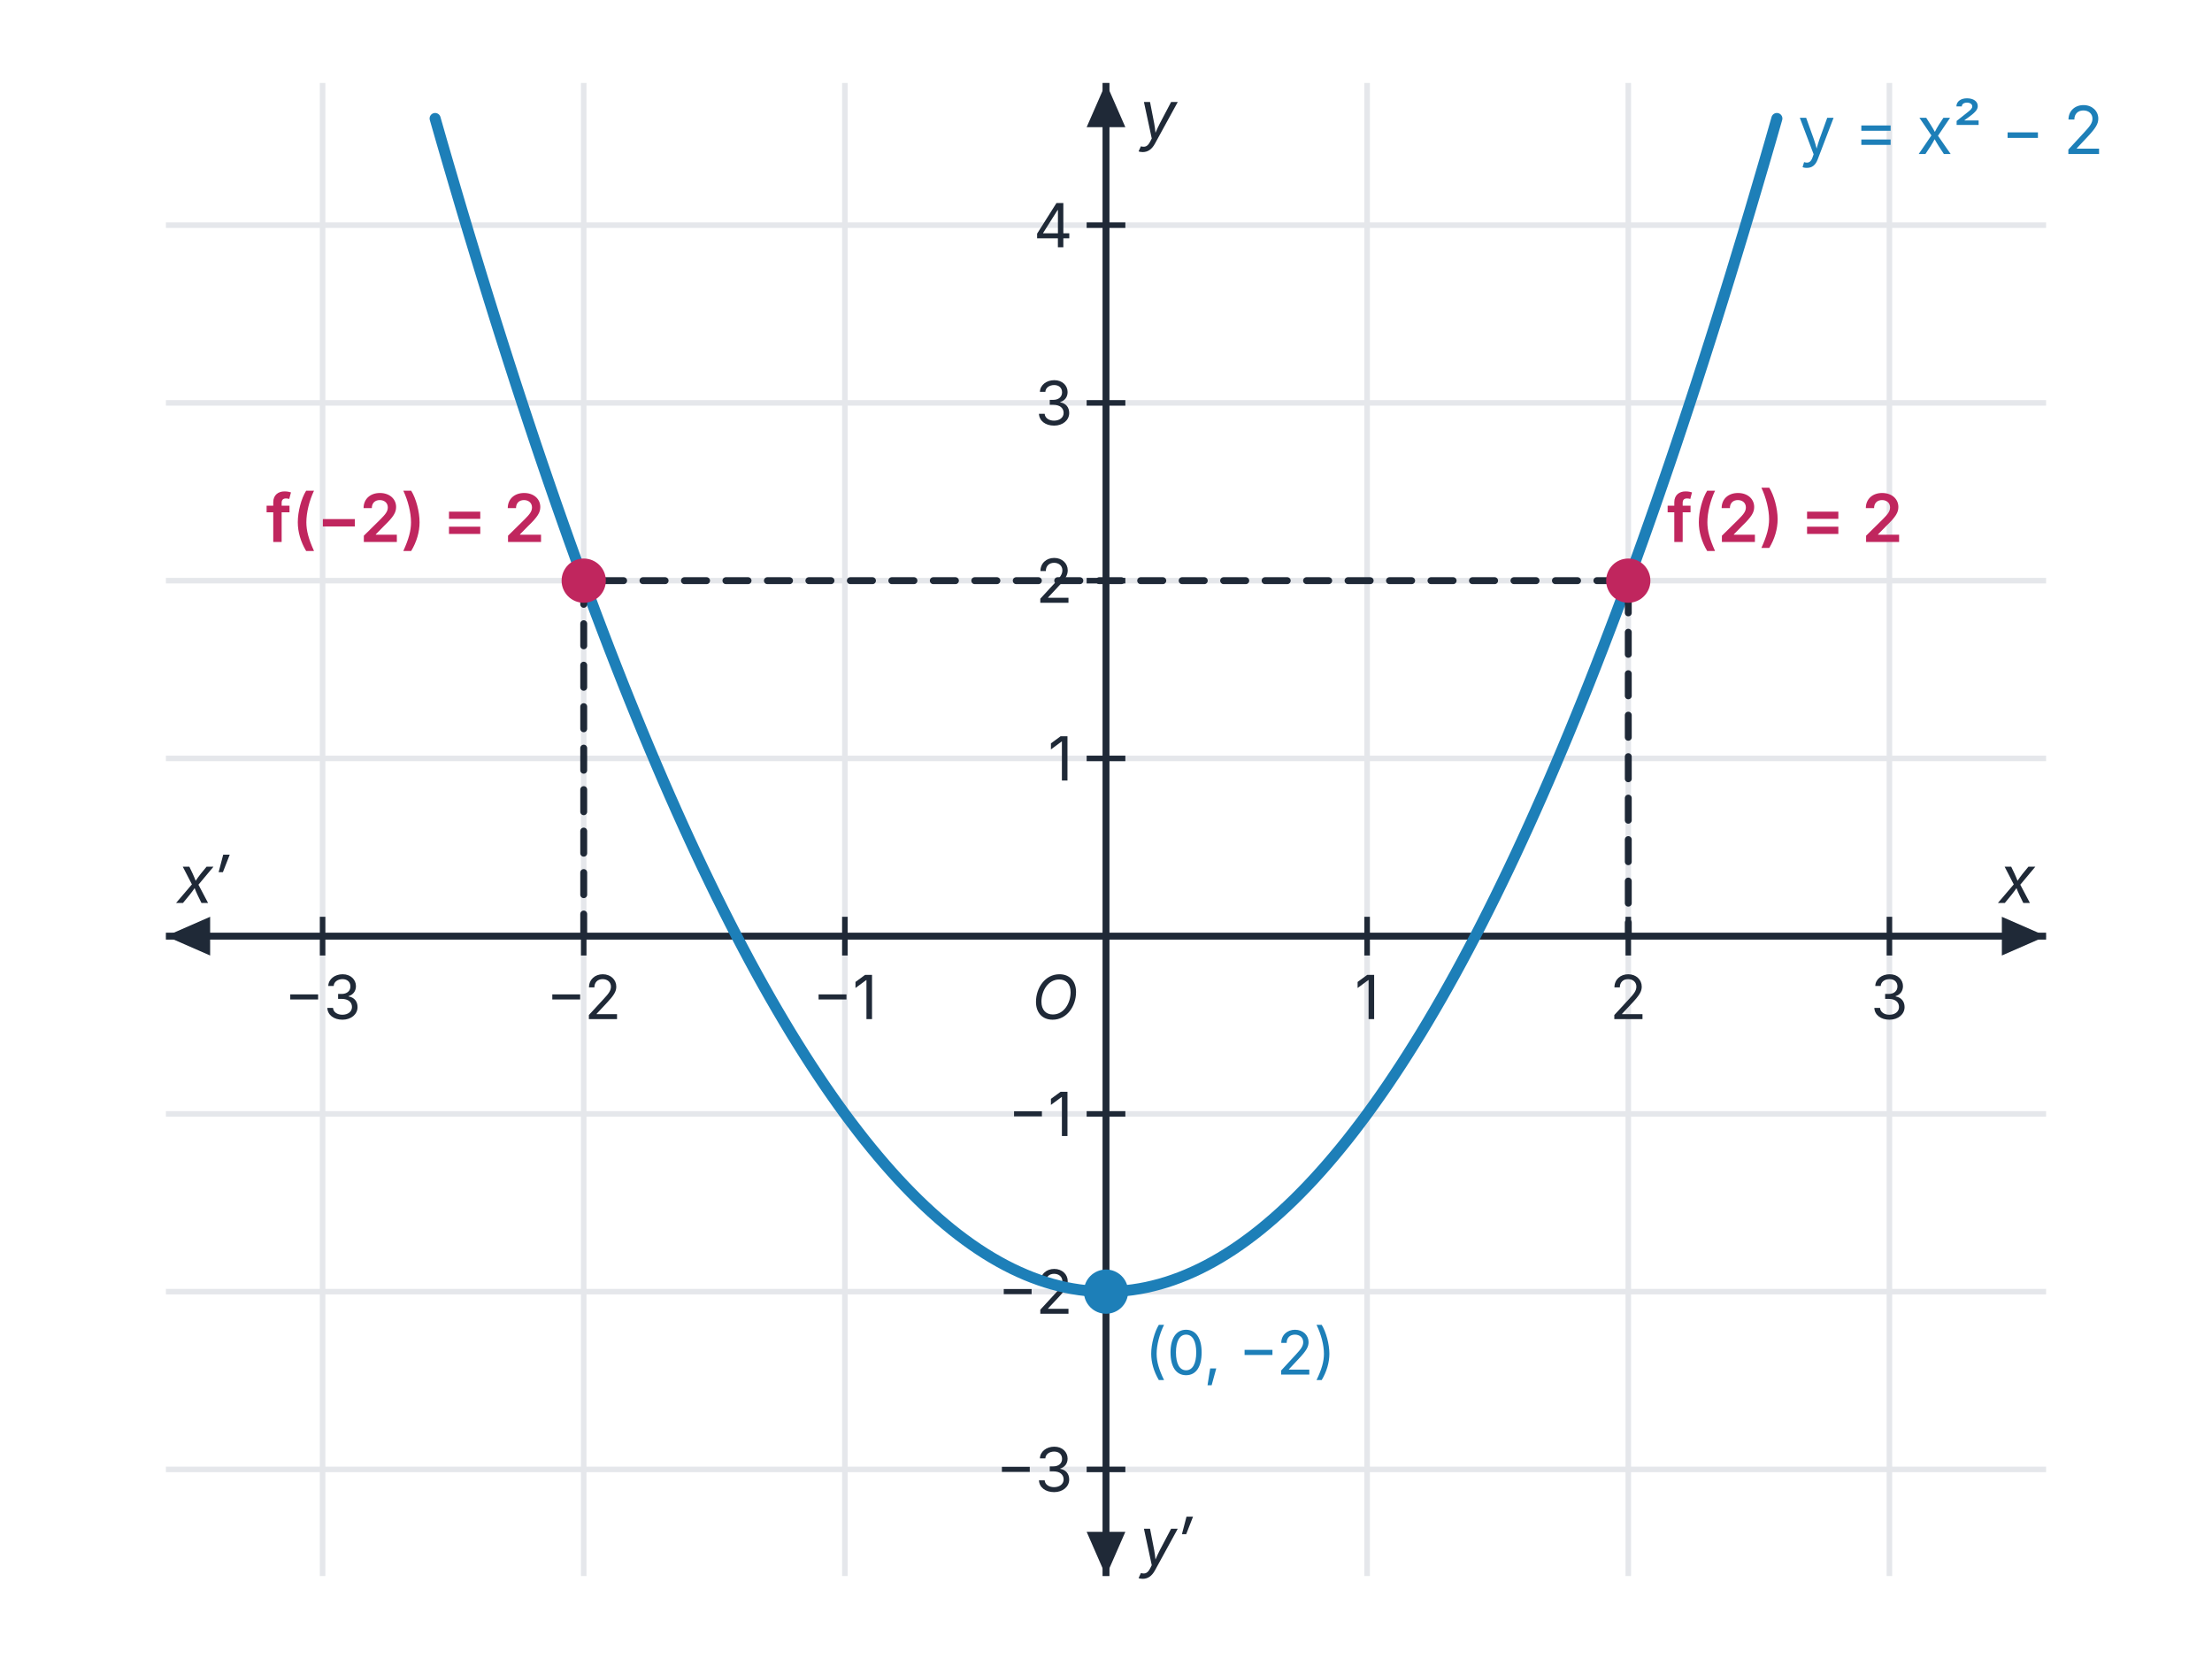
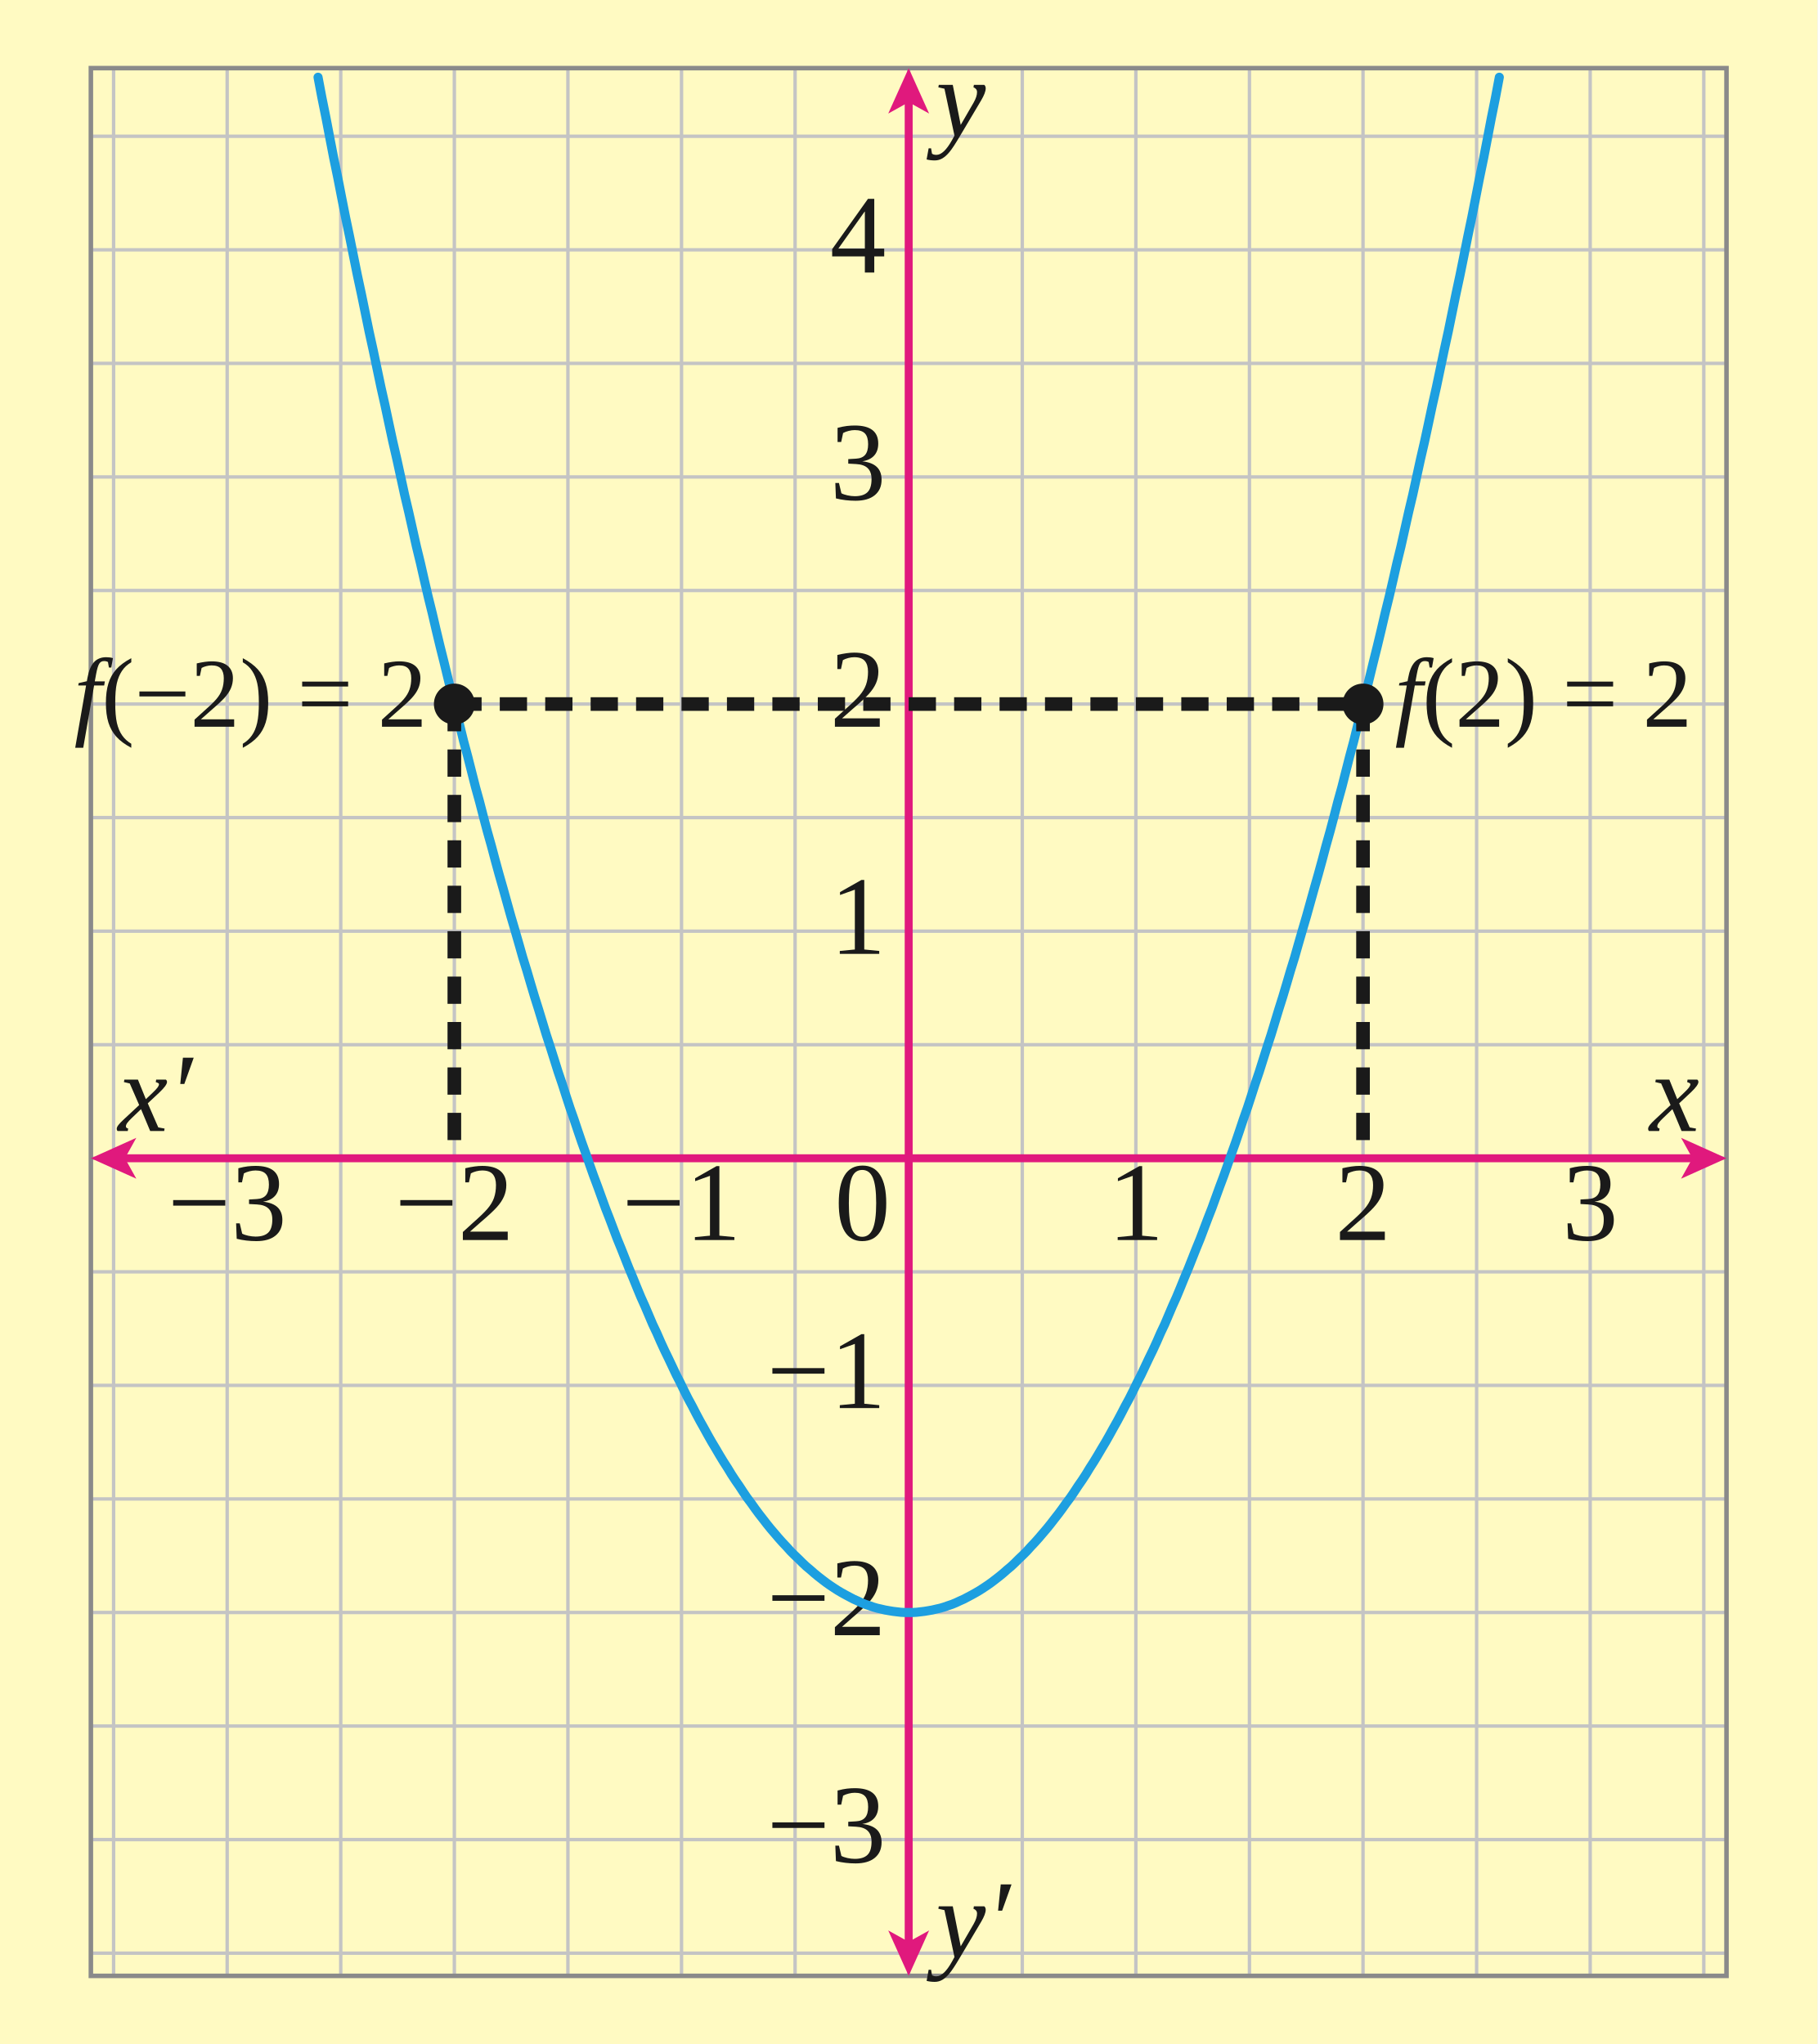
- <svg xmlns="http://www.w3.org/2000/svg" viewBox="0 0 800 600" width="800" height="600" font-family="Inter, Arial, sans-serif">
-   <rect x="0" y="0" width="800" height="600" fill="#ffffff" />
-   <line x1="116.67" y1="30" x2="116.67" y2="570" stroke="#e5e7eb" stroke-width="2" />
-   <line x1="211.11" y1="30" x2="211.11" y2="570" stroke="#e5e7eb" stroke-width="2" />
-   <line x1="305.56" y1="30" x2="305.56" y2="570" stroke="#e5e7eb" stroke-width="2" />
-   <line x1="400" y1="30" x2="400" y2="570" stroke="#e5e7eb" stroke-width="2" />
-   <line x1="494.44" y1="30" x2="494.44" y2="570" stroke="#e5e7eb" stroke-width="2" />
-   <line x1="588.89" y1="30" x2="588.89" y2="570" stroke="#e5e7eb" stroke-width="2" />
-   <line x1="683.33" y1="30" x2="683.33" y2="570" stroke="#e5e7eb" stroke-width="2" />
-   <line x1="60" y1="531.43" x2="740" y2="531.43" stroke="#e5e7eb" stroke-width="2" />
-   <line x1="60" y1="467.14" x2="740" y2="467.14" stroke="#e5e7eb" stroke-width="2" />
-   <line x1="60" y1="402.86" x2="740" y2="402.86" stroke="#e5e7eb" stroke-width="2" />
-   <line x1="60" y1="338.57" x2="740" y2="338.57" stroke="#e5e7eb" stroke-width="2" />
-   <line x1="60" y1="274.29" x2="740" y2="274.29" stroke="#e5e7eb" stroke-width="2" />
-   <line x1="60" y1="210" x2="740" y2="210" stroke="#e5e7eb" stroke-width="2" />
-   <line x1="60" y1="145.71" x2="740" y2="145.71" stroke="#e5e7eb" stroke-width="2" />
-   <line x1="60" y1="81.43" x2="740" y2="81.43" stroke="#e5e7eb" stroke-width="2" />
-   <line x1="60" y1="338.57" x2="740" y2="338.57" stroke="#1f2937" stroke-width="2.5" />
-   <polygon points="740,338.57 724,345.57 724,331.57" fill="#1f2937" />
-   <line x1="400" y1="570" x2="400" y2="30" stroke="#1f2937" stroke-width="2.5" />
-   <polygon points="400,30 407,46 393,46" fill="#1f2937" />
-   <text x="736" y="326.57" font-size="24" font-style="italic" text-anchor="end" fill="#1f2937">x</text>
-   <text x="412" y="50" font-size="24" font-style="italic" fill="#1f2937">y</text>
-   <polygon points="60,338.57 76,331.57 76,345.57" fill="#1f2937" />
-   <polygon points="400,570 393,554 407,554" fill="#1f2937" />
-   <text x="64" y="326.57" font-size="24" font-style="italic" fill="#1f2937">x′</text>
-   <text x="412" y="566" font-size="24" font-style="italic" fill="#1f2937">y′</text>
-   <line x1="116.67" y1="331.57" x2="116.67" y2="345.57" stroke="#1f2937" stroke-width="2" />
-   <text x="116.67" y="368.57" font-size="22" text-anchor="middle" fill="#1f2937">−3</text>
-   <line x1="211.11" y1="331.57" x2="211.11" y2="345.57" stroke="#1f2937" stroke-width="2" />
-   <text x="211.11" y="368.57" font-size="22" text-anchor="middle" fill="#1f2937">−2</text>
-   <line x1="305.56" y1="331.57" x2="305.56" y2="345.57" stroke="#1f2937" stroke-width="2" />
-   <text x="305.56" y="368.57" font-size="22" text-anchor="middle" fill="#1f2937">−1</text>
-   <line x1="494.44" y1="331.57" x2="494.44" y2="345.57" stroke="#1f2937" stroke-width="2" />
-   <text x="494.44" y="368.57" font-size="22" text-anchor="middle" fill="#1f2937">1</text>
-   <line x1="588.89" y1="331.57" x2="588.89" y2="345.57" stroke="#1f2937" stroke-width="2" />
-   <text x="588.89" y="368.57" font-size="22" text-anchor="middle" fill="#1f2937">2</text>
-   <line x1="683.33" y1="331.57" x2="683.33" y2="345.57" stroke="#1f2937" stroke-width="2" />
-   <text x="683.33" y="368.57" font-size="22" text-anchor="middle" fill="#1f2937">3</text>
-   <line x1="393" y1="531.43" x2="407" y2="531.43" stroke="#1f2937" stroke-width="2" />
-   <text x="388" y="539.43" font-size="22" text-anchor="end" fill="#1f2937">−3</text>
-   <line x1="393" y1="467.14" x2="407" y2="467.14" stroke="#1f2937" stroke-width="2" />
-   <text x="388" y="475.14" font-size="22" text-anchor="end" fill="#1f2937">−2</text>
-   <line x1="393" y1="402.86" x2="407" y2="402.86" stroke="#1f2937" stroke-width="2" />
-   <text x="388" y="410.86" font-size="22" text-anchor="end" fill="#1f2937">−1</text>
-   <line x1="393" y1="274.29" x2="407" y2="274.29" stroke="#1f2937" stroke-width="2" />
-   <text x="388" y="282.29" font-size="22" text-anchor="end" fill="#1f2937">1</text>
-   <line x1="393" y1="210" x2="407" y2="210" stroke="#1f2937" stroke-width="2" />
-   <text x="388" y="218" font-size="22" text-anchor="end" fill="#1f2937">2</text>
-   <line x1="393" y1="145.71" x2="407" y2="145.71" stroke="#1f2937" stroke-width="2" />
-   <text x="388" y="153.71" font-size="22" text-anchor="end" fill="#1f2937">3</text>
-   <line x1="393" y1="81.43" x2="407" y2="81.43" stroke="#1f2937" stroke-width="2" />
-   <text x="388" y="89.43" font-size="22" text-anchor="end" fill="#1f2937">4</text>
-   <text x="390" y="368.57" font-size="22" font-style="italic" text-anchor="end" fill="#1f2937">O</text>
-   <path d="M157.37,42.86 L159.79,51.3 L162.22,59.66 L164.65,67.93 L167.07,76.12 L169.5,84.23 L171.93,92.24 L174.35,100.18 L176.78,108.03 L179.2,115.79 L181.63,123.47 L184.06,131.07 L186.48,138.58 L188.91,146 L191.34,153.34 L193.76,160.6 L196.19,167.77 L198.62,174.85 L201.04,181.85 L203.47,188.77 L205.89,195.6 L208.32,202.35 L210.75,209.01 L213.17,215.58 L215.6,222.08 L218.03,228.48 L220.45,234.8 L222.88,241.04 L225.3,247.19 L227.73,253.26 L230.16,259.24 L232.58,265.14 L235.01,270.95 L237.44,276.68 L239.86,282.32 L242.29,287.88 L244.72,293.36 L247.14,298.74 L249.57,304.05 L251.99,309.27 L254.42,314.4 L256.85,319.45 L259.27,324.41 L261.7,329.29 L264.13,334.09 L266.55,338.8 L268.98,343.42 L271.4,347.96 L273.83,352.42 L276.26,356.79 L278.68,361.07 L281.11,365.27 L283.54,369.39 L285.96,373.42 L288.39,377.36 L290.82,381.23 L293.24,385 L295.67,388.69 L298.09,392.3 L300.52,395.82 L302.95,399.26 L305.37,402.61 L307.8,405.88 L310.23,409.06 L312.65,412.16 L315.08,415.17 L317.51,418.1 L319.93,420.94 L322.36,423.7 L324.78,426.37 L327.21,428.96 L329.64,431.46 L332.06,433.88 L334.49,436.21 L336.92,438.46 L339.34,440.62 L341.77,442.7 L344.19,444.7 L346.62,446.61 L349.05,448.43 L351.47,450.17 L353.9,451.83 L356.33,453.4 L358.75,454.88 L361.18,456.28 L363.61,457.6 L366.03,458.83 L368.46,459.97 L370.88,461.03 L373.31,462.01 L375.74,462.9 L378.16,463.71 L380.59,464.43 L383.02,465.06 L385.44,465.62 L387.87,466.08 L390.29,466.46 L392.72,466.76 L395.15,466.97 L397.57,467.1 L400,467.14 L402.43,467.1 L404.85,466.97 L407.28,466.76 L409.71,466.46 L412.13,466.08 L414.56,465.62 L416.98,465.06 L419.41,464.43 L421.84,463.71 L424.26,462.9 L426.69,462.01 L429.12,461.03 L431.54,459.97 L433.97,458.83 L436.39,457.6 L438.82,456.28 L441.25,454.88 L443.67,453.4 L446.1,451.83 L448.53,450.17 L450.95,448.43 L453.38,446.61 L455.81,444.7 L458.23,442.7 L460.66,440.62 L463.08,438.46 L465.51,436.21 L467.94,433.88 L470.36,431.46 L472.79,428.96 L475.22,426.37 L477.64,423.7 L480.07,420.94 L482.49,418.1 L484.92,415.17 L487.35,412.16 L489.77,409.06 L492.2,405.88 L494.63,402.61 L497.05,399.26 L499.48,395.82 L501.91,392.3 L504.33,388.69 L506.76,385 L509.18,381.23 L511.61,377.36 L514.04,373.42 L516.46,369.39 L518.89,365.27 L521.32,361.07 L523.74,356.79 L526.17,352.42 L528.6,347.96 L531.02,343.42 L533.45,338.8 L535.87,334.09 L538.3,329.29 L540.73,324.41 L543.15,319.45 L545.58,314.4 L548.01,309.27 L550.43,304.05 L552.86,298.74 L555.28,293.36 L557.71,287.88 L560.14,282.32 L562.56,276.68 L564.99,270.95 L567.42,265.14 L569.84,259.24 L572.27,253.26 L574.7,247.19 L577.12,241.04 L579.55,234.8 L581.97,228.48 L584.4,222.08 L586.83,215.58 L589.25,209.01 L591.68,202.35 L594.11,195.6 L596.53,188.77 L598.96,181.85 L601.38,174.85 L603.81,167.77 L606.24,160.6 L608.66,153.34 L611.09,146 L613.52,138.58 L615.94,131.07 L618.37,123.47 L620.8,115.79 L623.22,108.03 L625.65,100.18 L628.07,92.24 L630.5,84.23 L632.93,76.12 L635.35,67.93 L637.78,59.66 L640.21,51.3 L642.63,42.86" fill="none" stroke="#1d7fb8" stroke-width="4" stroke-linejoin="round" stroke-linecap="round" />
-   <path d="M211.11,338.57 L211.11,210 L588.89,210 L588.89,338.57" fill="none" stroke="#1f2937" stroke-width="2.5" stroke-linejoin="round" stroke-linecap="round" stroke-dasharray="8 7" />
-   <circle cx="211.11" cy="210" r="8" fill="#c0265e" />
-   <circle cx="588.89" cy="210" r="8" fill="#c0265e" />
-   <circle cx="400" cy="467.14" r="8" fill="#1d7fb8" />
-   <text x="197.11" y="196" font-size="24" font-weight="600" text-anchor="end" fill="#c0265e">f(−2) = 2</text>
-   <text x="602.89" y="196" font-size="24" font-weight="600" fill="#c0265e">f(2) = 2</text>
-   <text x="414" y="497.14" font-size="22" fill="#1d7fb8">(0, −2)</text>
-   <text x="650.28" y="55.71" font-size="24" fill="#1d7fb8">y = x² − 2</text>
+ <svg xmlns="http://www.w3.org/2000/svg" viewBox="0 0 800 900" font-family="'Times New Roman', Times, serif">
+   <rect width="800" height="900" fill="#ffffff" />
+   <rect width="800" height="900" fill="#FFFAC2" />
+   <line x1="50" y1="870" x2="50" y2="30" stroke="#c4c4c4" stroke-width="1.5" stroke-linecap="butt" />
+   <line x1="100" y1="870" x2="100" y2="30" stroke="#c4c4c4" stroke-width="1.5" stroke-linecap="butt" />
+   <line x1="150" y1="870" x2="150" y2="30" stroke="#c4c4c4" stroke-width="1.5" stroke-linecap="butt" />
+   <line x1="200" y1="870" x2="200" y2="30" stroke="#c4c4c4" stroke-width="1.5" stroke-linecap="butt" />
+   <line x1="250" y1="870" x2="250" y2="30" stroke="#c4c4c4" stroke-width="1.5" stroke-linecap="butt" />
+   <line x1="300" y1="870" x2="300" y2="30" stroke="#c4c4c4" stroke-width="1.5" stroke-linecap="butt" />
+   <line x1="350" y1="870" x2="350" y2="30" stroke="#c4c4c4" stroke-width="1.5" stroke-linecap="butt" />
+   <line x1="400" y1="870" x2="400" y2="30" stroke="#c4c4c4" stroke-width="1.5" stroke-linecap="butt" />
+   <line x1="450" y1="870" x2="450" y2="30" stroke="#c4c4c4" stroke-width="1.5" stroke-linecap="butt" />
+   <line x1="500" y1="870" x2="500" y2="30" stroke="#c4c4c4" stroke-width="1.5" stroke-linecap="butt" />
+   <line x1="550" y1="870" x2="550" y2="30" stroke="#c4c4c4" stroke-width="1.5" stroke-linecap="butt" />
+   <line x1="600" y1="870" x2="600" y2="30" stroke="#c4c4c4" stroke-width="1.5" stroke-linecap="butt" />
+   <line x1="650" y1="870" x2="650" y2="30" stroke="#c4c4c4" stroke-width="1.5" stroke-linecap="butt" />
+   <line x1="700" y1="870" x2="700" y2="30" stroke="#c4c4c4" stroke-width="1.5" stroke-linecap="butt" />
+   <line x1="750" y1="870" x2="750" y2="30" stroke="#c4c4c4" stroke-width="1.5" stroke-linecap="butt" />
+   <line x1="40" y1="860" x2="760" y2="860" stroke="#c4c4c4" stroke-width="1.5" stroke-linecap="butt" />
+   <line x1="40" y1="810" x2="760" y2="810" stroke="#c4c4c4" stroke-width="1.5" stroke-linecap="butt" />
+   <line x1="40" y1="760" x2="760" y2="760" stroke="#c4c4c4" stroke-width="1.5" stroke-linecap="butt" />
+   <line x1="40" y1="710" x2="760" y2="710" stroke="#c4c4c4" stroke-width="1.5" stroke-linecap="butt" />
+   <line x1="40" y1="660" x2="760" y2="660" stroke="#c4c4c4" stroke-width="1.5" stroke-linecap="butt" />
+   <line x1="40" y1="610" x2="760" y2="610" stroke="#c4c4c4" stroke-width="1.5" stroke-linecap="butt" />
+   <line x1="40" y1="560" x2="760" y2="560" stroke="#c4c4c4" stroke-width="1.5" stroke-linecap="butt" />
+   <line x1="40" y1="510" x2="760" y2="510" stroke="#c4c4c4" stroke-width="1.5" stroke-linecap="butt" />
+   <line x1="40" y1="460" x2="760" y2="460" stroke="#c4c4c4" stroke-width="1.5" stroke-linecap="butt" />
+   <line x1="40" y1="410" x2="760" y2="410" stroke="#c4c4c4" stroke-width="1.5" stroke-linecap="butt" />
+   <line x1="40" y1="360" x2="760" y2="360" stroke="#c4c4c4" stroke-width="1.5" stroke-linecap="butt" />
+   <line x1="40" y1="310" x2="760" y2="310" stroke="#c4c4c4" stroke-width="1.5" stroke-linecap="butt" />
+   <line x1="40" y1="260" x2="760" y2="260" stroke="#c4c4c4" stroke-width="1.5" stroke-linecap="butt" />
+   <line x1="40" y1="210" x2="760" y2="210" stroke="#c4c4c4" stroke-width="1.5" stroke-linecap="butt" />
+   <line x1="40" y1="160" x2="760" y2="160" stroke="#c4c4c4" stroke-width="1.5" stroke-linecap="butt" />
+   <line x1="40" y1="110" x2="760" y2="110" stroke="#c4c4c4" stroke-width="1.5" stroke-linecap="butt" />
+   <line x1="40" y1="60" x2="760" y2="60" stroke="#c4c4c4" stroke-width="1.5" stroke-linecap="butt" />
+   <rect x="40" y="30" width="720" height="840" fill="none" stroke="#8a8a8a" stroke-width="2" />
+   <line x1="54" y1="510" x2="746" y2="510" stroke="#e0197d" stroke-width="3.5" stroke-linecap="butt" />
+   <path d="M760 510 L740 519 L745 510 L740 501 Z" fill="#e0197d" />
+   <path d="M40 510 L60 501 L55 510 L60 519 Z" fill="#e0197d" />
+   <line x1="400" y1="856" x2="400" y2="44" stroke="#e0197d" stroke-width="3.5" stroke-linecap="butt" />
+   <path d="M400 30 L409 50 L400 45 L391 50 Z" fill="#e0197d" />
+   <path d="M400 870 L391 850 L400 855 L409 850 Z" fill="#e0197d" />
+   <text x="100" y="546" font-size="49.3" text-anchor="middle" fill="#1a1a1a">−3</text>
+   <text x="200" y="546" font-size="49.3" text-anchor="middle" fill="#1a1a1a">−2</text>
+   <text x="300" y="546" font-size="49.3" text-anchor="middle" fill="#1a1a1a">−1</text>
+   <text x="500" y="546" font-size="49.3" text-anchor="middle" fill="#1a1a1a">1</text>
+   <text x="600" y="546" font-size="49.3" text-anchor="middle" fill="#1a1a1a">2</text>
+   <text x="700" y="546" font-size="49.3" text-anchor="middle" fill="#1a1a1a">3</text>
+   <text x="390" y="120" font-size="49.3" text-anchor="end" fill="#1a1a1a">4</text>
+   <text x="390" y="220" font-size="49.3" text-anchor="end" fill="#1a1a1a">3</text>
+   <text x="390" y="320" font-size="49.3" text-anchor="end" fill="#1a1a1a">2</text>
+   <text x="390" y="420" font-size="49.3" text-anchor="end" fill="#1a1a1a">1</text>
+   <text x="390" y="620" font-size="49.3" text-anchor="end" fill="#1a1a1a">−1</text>
+   <text x="390" y="720" font-size="49.3" text-anchor="end" fill="#1a1a1a">−2</text>
+   <text x="390" y="820" font-size="49.3" text-anchor="end" fill="#1a1a1a">−3</text>
+   <text x="392" y="546" font-size="49.3" text-anchor="end" fill="#1a1a1a">0</text>
+   <text x="748" y="498" font-size="49.3" text-anchor="end" fill="#1a1a1a" font-style="italic">x</text>
+   <text x="412" y="60" font-size="49.3" text-anchor="start" fill="#1a1a1a" font-style="italic">y</text>
+   <text x="52" y="498" font-size="49.3" text-anchor="start" fill="#1a1a1a" font-style="italic">x′</text>
+   <text x="412" y="862" font-size="49.3" text-anchor="start" fill="#1a1a1a" font-style="italic">y′</text>
+   <path d="M140 34 L141.7 43 L143.5 51.9 L145.2 60.8 L146.9 69.6 L148.7 78.3 L150.4 87 L152.1 95.6 L153.9 104.2 L155.6 112.7 L157.3 121.1 L159.1 129.5 L160.8 137.8 L162.5 146.1 L164.3 154.3 L166 162.4 L167.7 170.5 L169.5 178.5 L171.2 186.5 L172.9 194.4 L174.7 202.2 L176.4 210 L178.1 217.8 L179.9 225.4 L181.6 233 L183.3 240.6 L185.1 248 L186.8 255.5 L188.5 262.8 L190.3 270.1 L192 277.4 L193.7 284.5 L195.5 291.7 L197.2 298.7 L198.9 305.7 L200.7 312.7 L202.4 319.5 L204.1 326.4 L205.9 333.1 L207.6 339.8 L209.3 346.5 L211.1 353 L212.8 359.6 L214.5 366 L216.3 372.4 L218 378.8 L219.7 385 L221.5 391.3 L223.2 397.4 L224.9 403.5 L226.7 409.6 L228.4 415.5 L230.1 421.5 L231.9 427.3 L233.6 433.1 L235.3 438.8 L237.1 444.5 L238.8 450.1 L240.5 455.7 L242.3 461.2 L244 466.6 L245.7 472 L247.5 477.3 L249.2 482.6 L250.9 487.8 L252.7 492.9 L254.4 498 L256.1 503 L257.9 508 L259.6 512.9 L261.3 517.7 L263.1 522.5 L264.8 527.2 L266.5 531.9 L268.3 536.5 L270 541 L271.7 545.5 L273.5 549.9 L275.2 554.2 L276.9 558.5 L278.7 562.8 L280.4 567 L282.1 571.1 L283.9 575.1 L285.6 579.1 L287.3 583.1 L289.1 586.9 L290.8 590.8 L292.5 594.5 L294.3 598.2 L296 601.8 L297.7 605.4 L299.5 608.9 L301.2 612.4 L302.9 615.8 L304.7 619.1 L306.4 622.4 L308.1 625.6 L309.9 628.8 L311.6 631.9 L313.3 634.9 L315.1 637.9 L316.8 640.8 L318.5 643.6 L320.3 646.4 L322 649.2 L323.7 651.8 L325.5 654.4 L327.2 657 L328.9 659.5 L330.7 661.9 L332.4 664.3 L334.1 666.6 L335.9 668.9 L337.6 671.1 L339.3 673.2 L341.1 675.3 L342.8 677.3 L344.5 679.2 L346.3 681.1 L348 683 L349.7 684.7 L351.5 686.4 L353.2 688.1 L354.9 689.7 L356.7 691.2 L358.4 692.7 L360.1 694.1 L361.9 695.5 L363.6 696.8 L365.3 698 L367.1 699.2 L368.8 700.3 L370.5 701.3 L372.3 702.3 L374 703.2 L375.7 704.1 L377.5 704.9 L379.2 705.7 L380.9 706.4 L382.7 707 L384.4 707.6 L386.1 708.1 L387.9 708.5 L389.6 708.9 L391.3 709.2 L393.1 709.5 L394.8 709.7 L396.5 709.9 L398.3 710 L400 710 L401.7 710 L403.5 709.9 L405.2 709.7 L406.9 709.5 L408.7 709.2 L410.4 708.9 L412.1 708.5 L413.9 708.1 L415.6 707.6 L417.3 707 L419.1 706.4 L420.8 705.7 L422.5 704.9 L424.3 704.1 L426 703.2 L427.7 702.3 L429.5 701.3 L431.2 700.3 L432.9 699.2 L434.7 698 L436.4 696.8 L438.1 695.5 L439.9 694.1 L441.6 692.7 L443.3 691.2 L445.1 689.7 L446.8 688.1 L448.5 686.4 L450.3 684.7 L452 683 L453.7 681.1 L455.5 679.2 L457.2 677.3 L458.9 675.3 L460.7 673.2 L462.4 671.1 L464.1 668.9 L465.9 666.6 L467.6 664.3 L469.3 661.9 L471.1 659.5 L472.8 657 L474.5 654.4 L476.3 651.8 L478 649.2 L479.7 646.4 L481.5 643.6 L483.2 640.8 L484.9 637.9 L486.7 634.9 L488.4 631.9 L490.1 628.8 L491.9 625.6 L493.6 622.4 L495.3 619.1 L497.1 615.8 L498.8 612.4 L500.5 608.9 L502.3 605.4 L504 601.8 L505.7 598.2 L507.5 594.5 L509.2 590.8 L510.9 586.9 L512.7 583.1 L514.4 579.1 L516.1 575.1 L517.9 571.1 L519.6 567 L521.3 562.8 L523.1 558.5 L524.8 554.2 L526.5 549.9 L528.3 545.5 L530 541 L531.7 536.5 L533.5 531.9 L535.2 527.2 L536.9 522.5 L538.7 517.7 L540.4 512.9 L542.1 508 L543.9 503 L545.6 498 L547.3 492.9 L549.1 487.8 L550.8 482.6 L552.5 477.3 L554.3 472 L556 466.6 L557.7 461.2 L559.5 455.7 L561.2 450.1 L562.9 444.5 L564.7 438.8 L566.4 433.1 L568.1 427.3 L569.9 421.5 L571.6 415.5 L573.3 409.6 L575.1 403.5 L576.8 397.4 L578.5 391.3 L580.3 385 L582 378.8 L583.7 372.4 L585.5 366 L587.2 359.6 L588.9 353 L590.7 346.5 L592.4 339.8 L594.1 333.1 L595.9 326.4 L597.6 319.5 L599.3 312.7 L601.1 305.7 L602.8 298.7 L604.5 291.7 L606.3 284.5 L608 277.4 L609.7 270.1 L611.5 262.8 L613.2 255.5 L614.9 248 L616.7 240.6 L618.4 233 L620.1 225.4 L621.9 217.8 L623.6 210 L625.3 202.2 L627.1 194.4 L628.8 186.5 L630.5 178.5 L632.3 170.5 L634 162.4 L635.7 154.3 L637.5 146.1 L639.2 137.8 L640.9 129.5 L642.7 121.1 L644.4 112.7 L646.1 104.2 L647.9 95.6 L649.6 87 L651.3 78.3 L653.1 69.6 L654.8 60.8 L656.5 51.9 L658.3 43 L660 34" stroke="#1d9fe0" stroke-width="4" fill="none" stroke-linejoin="round" stroke-linecap="round" />
+   <line x1="200" y1="310" x2="200" y2="510" stroke="#1a1a1a" stroke-width="6" stroke-linecap="butt" stroke-dasharray="12 8" />
+   <circle cx="200" cy="310" r="9" fill="#1a1a1a" />
+   <line x1="600" y1="310" x2="600" y2="510" stroke="#1a1a1a" stroke-width="6" stroke-linecap="butt" stroke-dasharray="12 8" />
+   <circle cx="600" cy="310" r="9" fill="#1a1a1a" />
+   <line x1="200" y1="310" x2="600" y2="310" stroke="#1a1a1a" stroke-width="6" stroke-linecap="butt" stroke-dasharray="12 8" />
+   <text x="188" y="320" font-size="43.5" text-anchor="end" fill="#1a1a1a">
+     <tspan font-style="italic">f</tspan>(−2) = 2</text>
+   <text x="614" y="320" font-size="43.5" text-anchor="start" fill="#1a1a1a">
+     <tspan font-style="italic">f</tspan>(2) = 2</text>
</svg>
